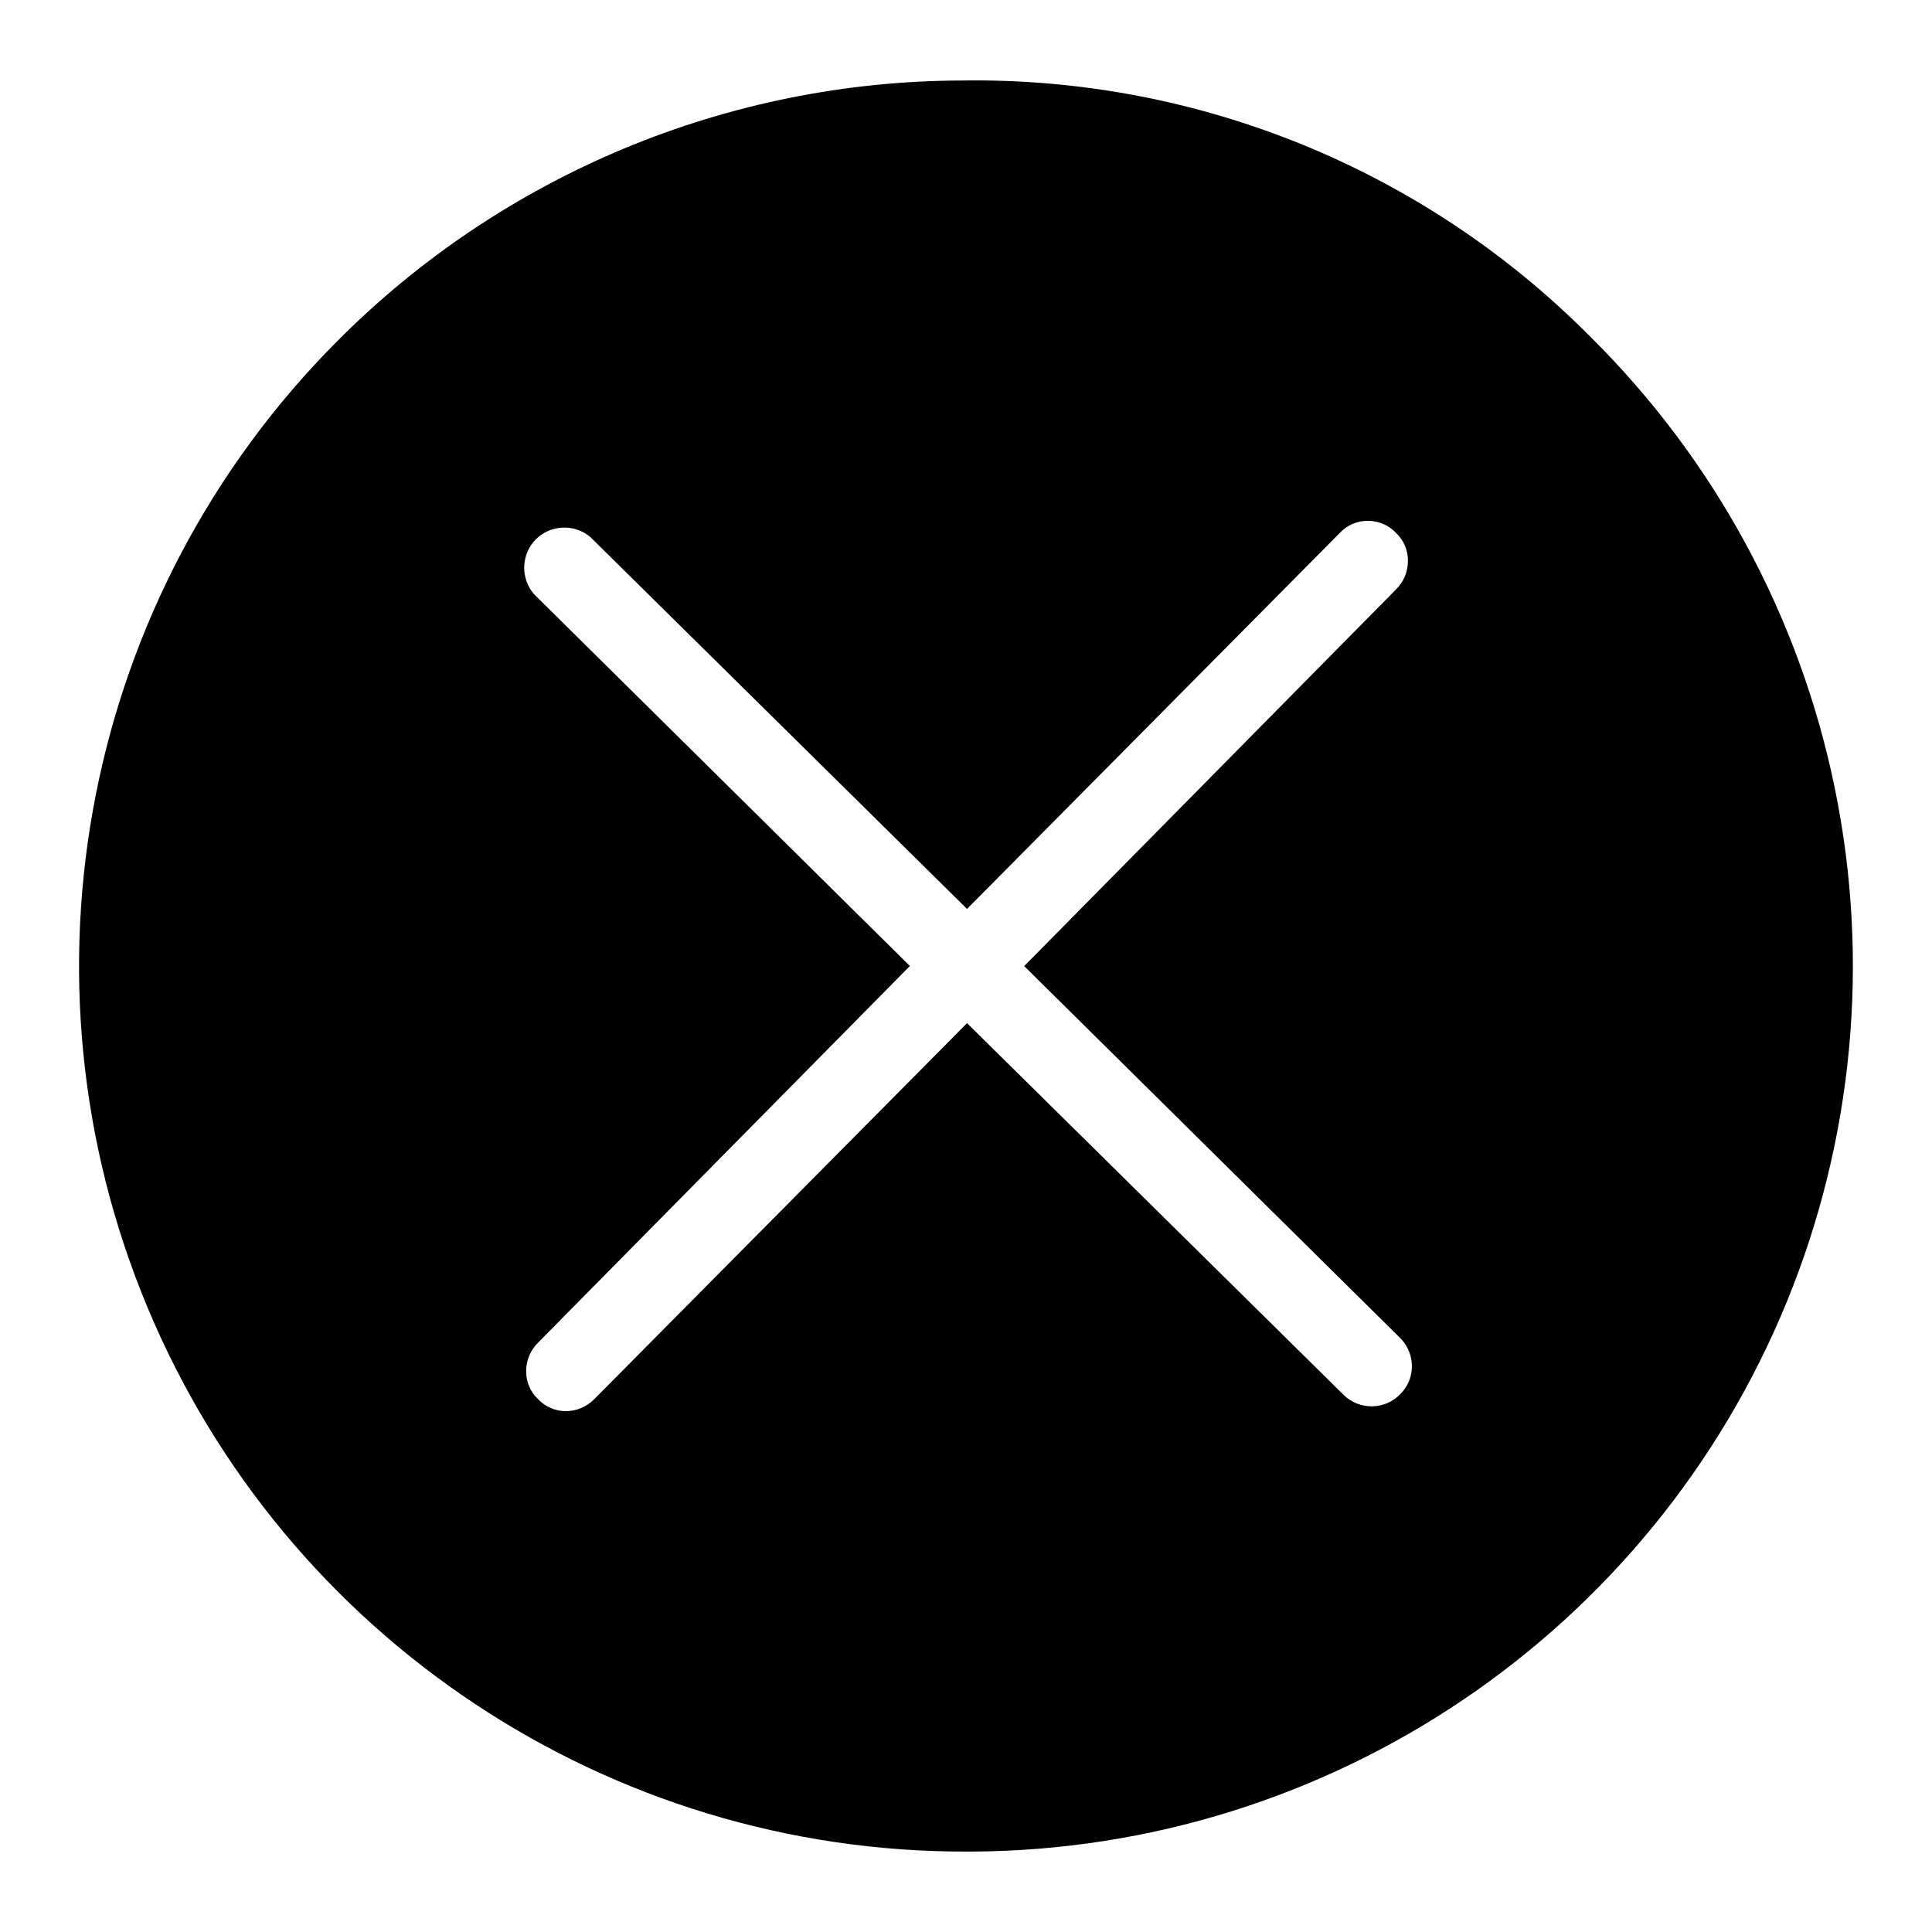
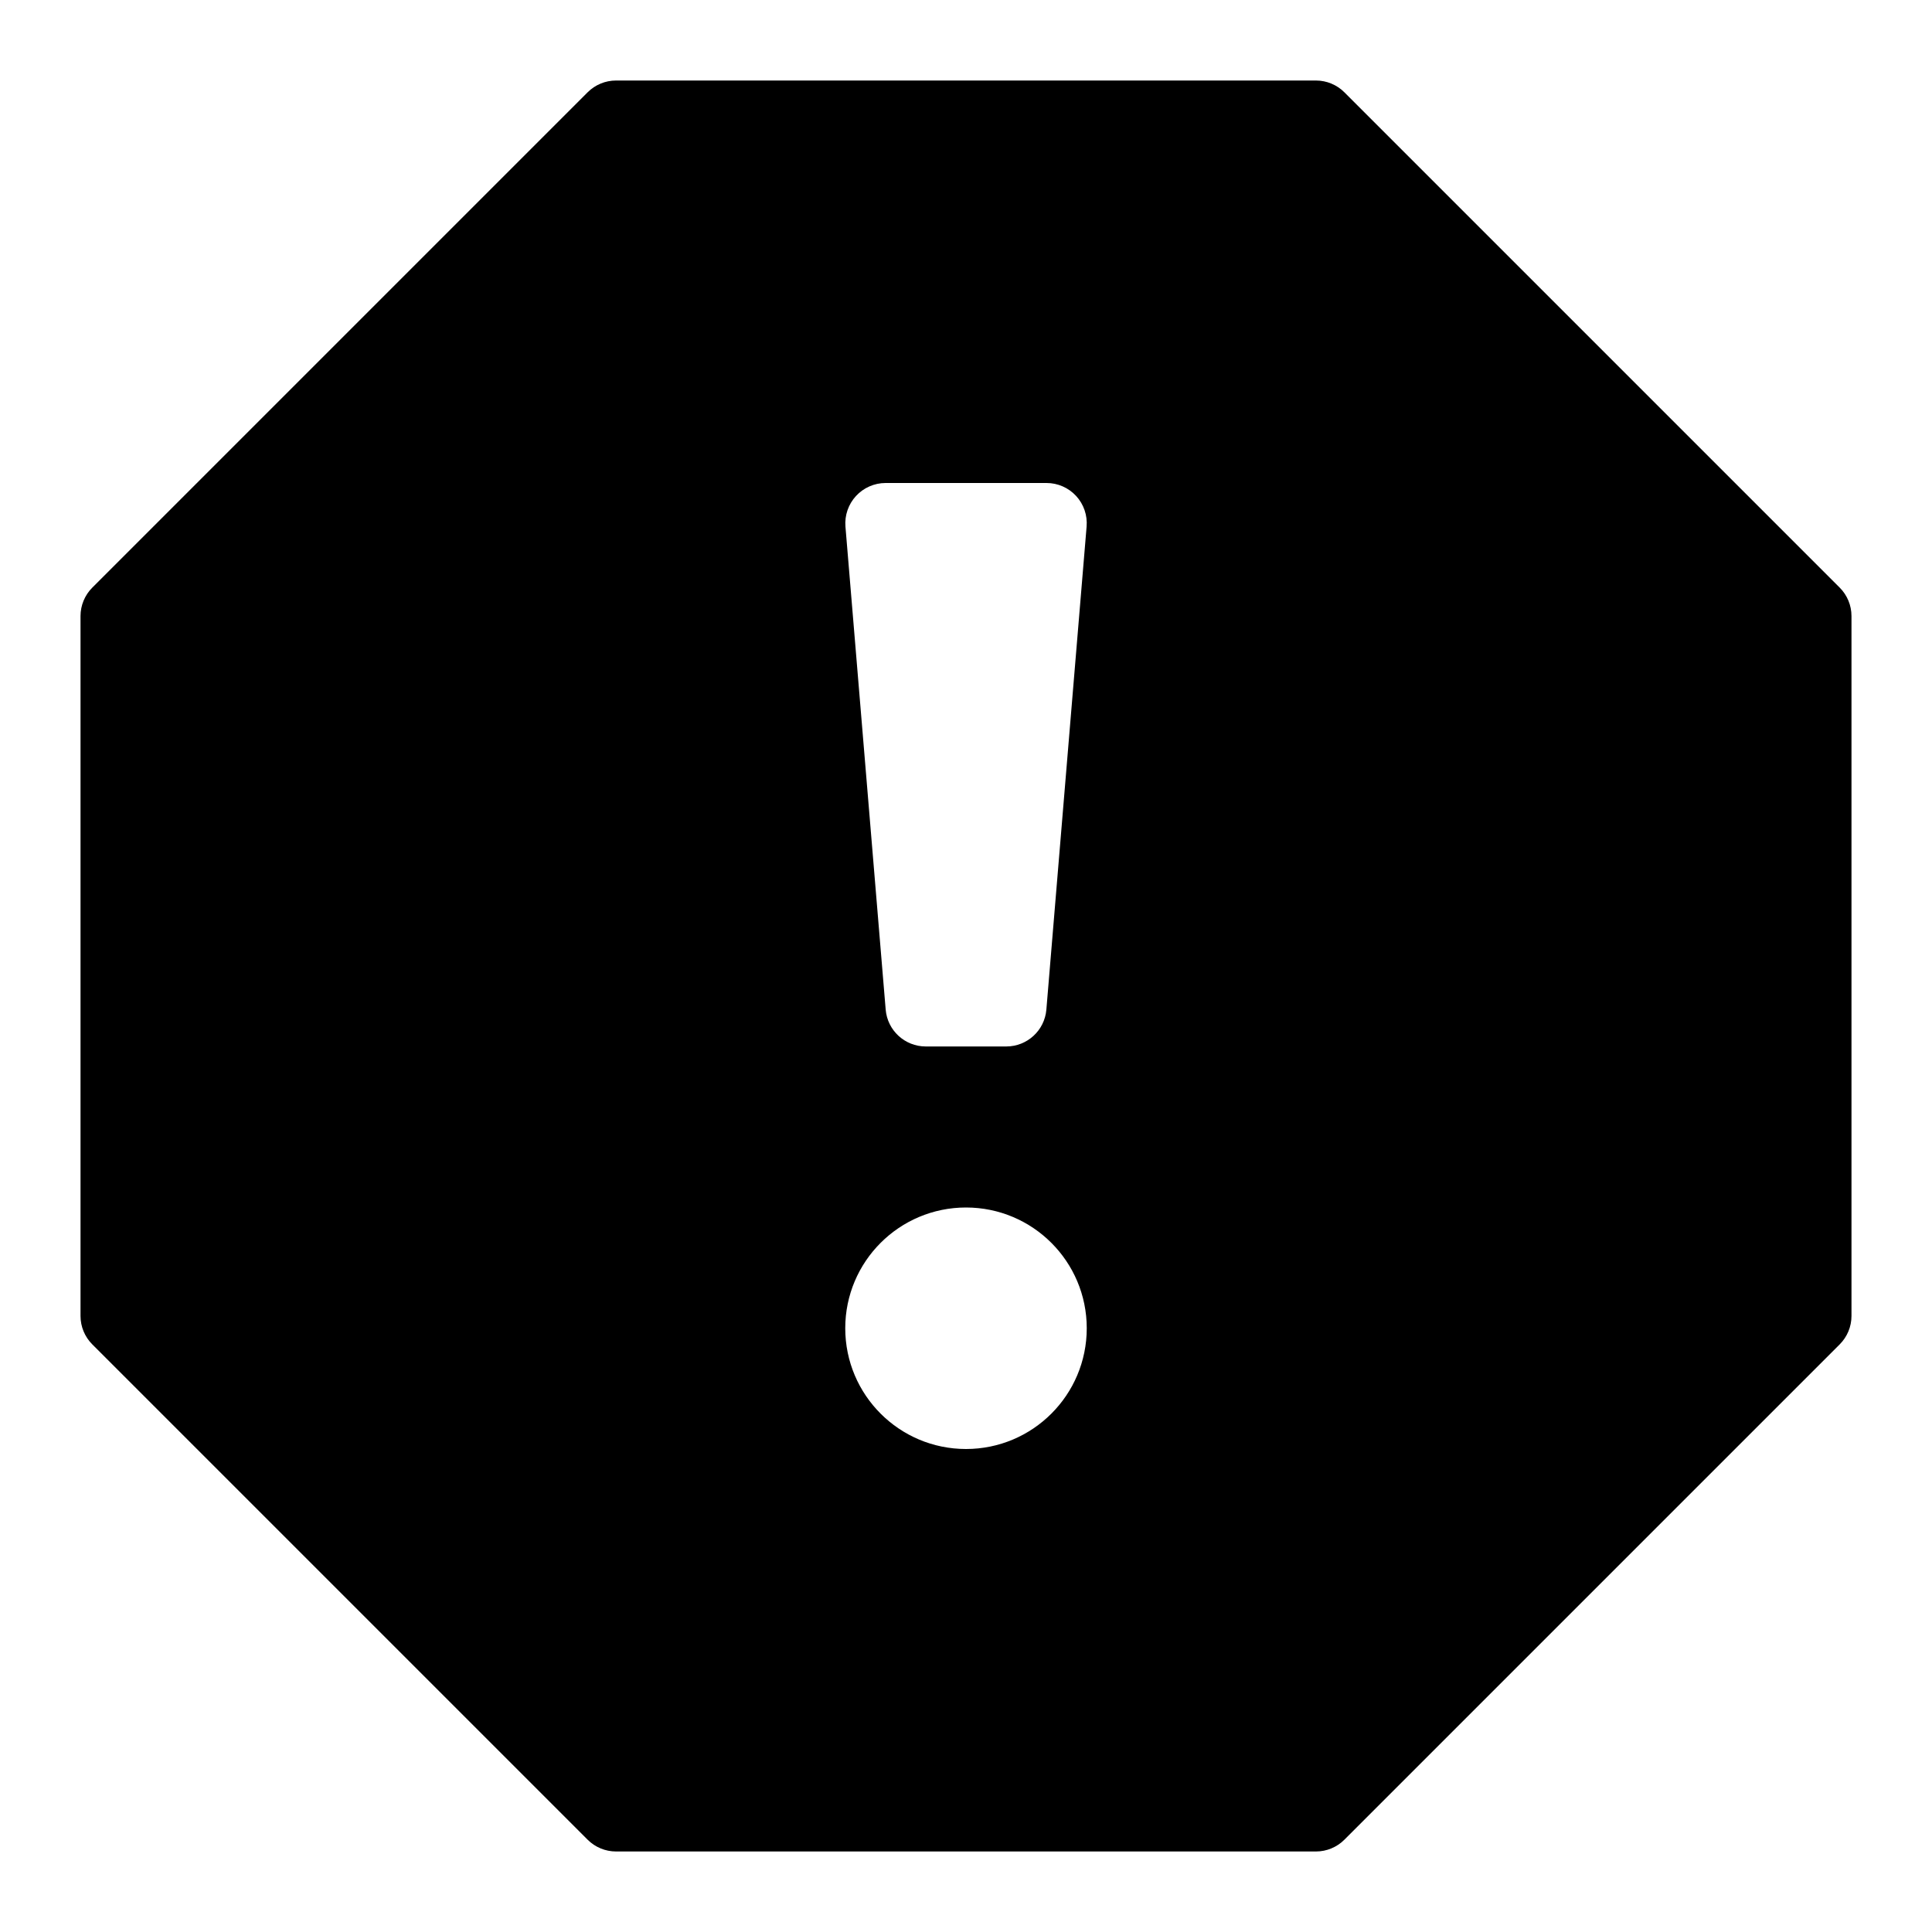
- <svg xmlns="http://www.w3.org/2000/svg" data-name="Camada 1" viewBox="0 0 24 24">
-   <path stroke-width="0" d="M22.794 9.798a11.002 11.002 0 0 0-3.041-5.618 10.766 10.766 0 0 0-7.8-3.18 10.988 10.988 0 0 0-7.769 3.243 11 11 0 0 0 7.829 18.758h.06a11.002 11.002 0 0 0 10.129-6.843 11 11 0 0 0 .592-6.36zm-5.292 7.362a.5.5 0 0 1-.109.16.492.492 0 0 1-.35.15.498.498 0 0 1-.35-.14l-4.68-4.62-4.63 4.67a.503.503 0 0 1-.35.15.479.479 0 0 1-.35-.15.474.474 0 0 1-.147-.35.496.496 0 0 1 .147-.35l4.62-4.68-4.67-4.62a.503.503 0 0 1 .022-.679.502.502 0 0 1 .678-.03l4.68 4.62 4.63-4.67a.469.469 0 0 1 .35-.151.48.48 0 0 1 .35.151.474.474 0 0 1 .147.35.496.496 0 0 1-.147.35l-4.62 4.68 4.67 4.62a.496.496 0 0 1 .109.539z" />
+ <svg xmlns="http://www.w3.org/2000/svg" viewBox="0 0 40 40">
+   <path fill-rule="evenodd" d="M12.166 1.911a.833.833 0 0 1 .589-.244h14.49c.221 0 .433.088.589.244l10.255 10.255a.833.833 0 0 1 .244.589v14.49a.833.833 0 0 1-.244.589L27.834 38.089a.833.833 0 0 1-.589.244h-14.49a.833.833 0 0 1-.589-.244L1.911 27.834a.833.833 0 0 1-.244-.589v-14.49c0-.221.088-.433.244-.589L12.166 1.911zM20 30a2.5 2.5 0 1 0 0-5 2.5 2.5 0 0 0 0 5zm-1.666-20a.835.835 0 0 0-.83.902l.833 10a.833.833 0 0 0 .83.764h1.667a.833.833 0 0 0 .83-.764l.833-10a.832.832 0 0 0-.83-.902h-3.333z" />
</svg>
